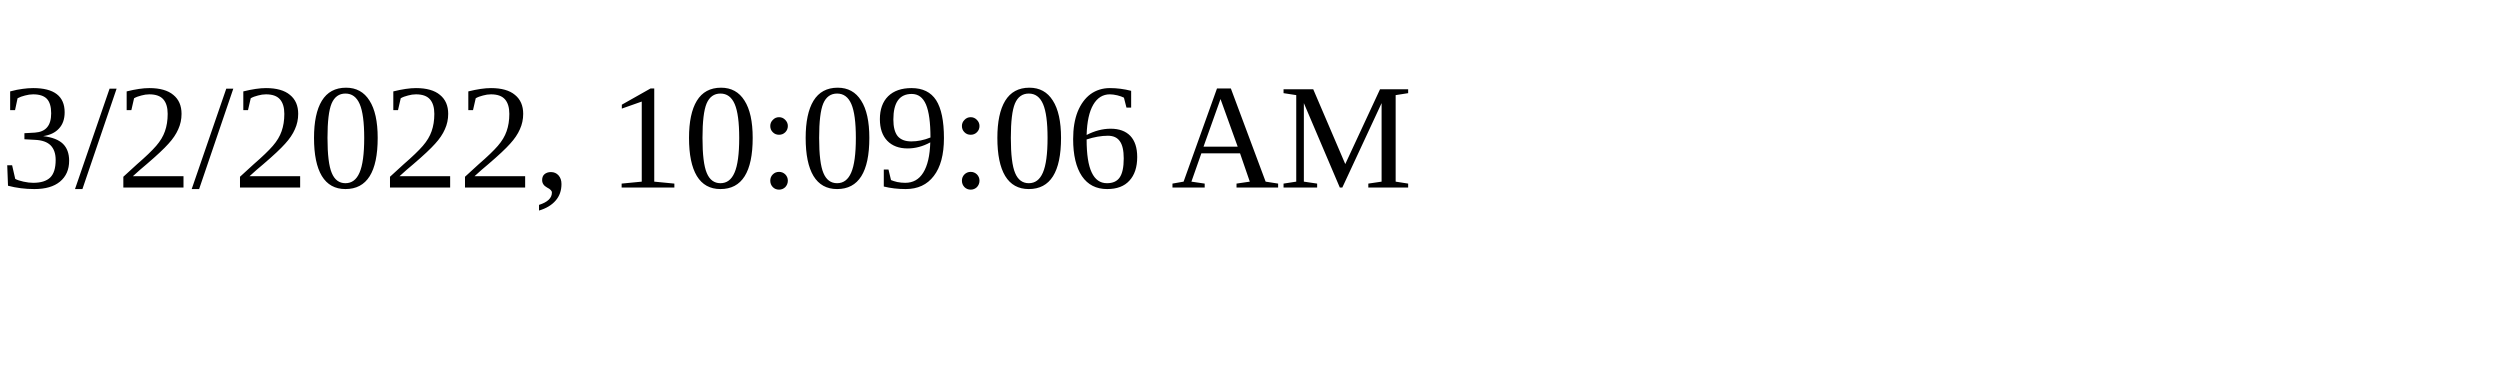
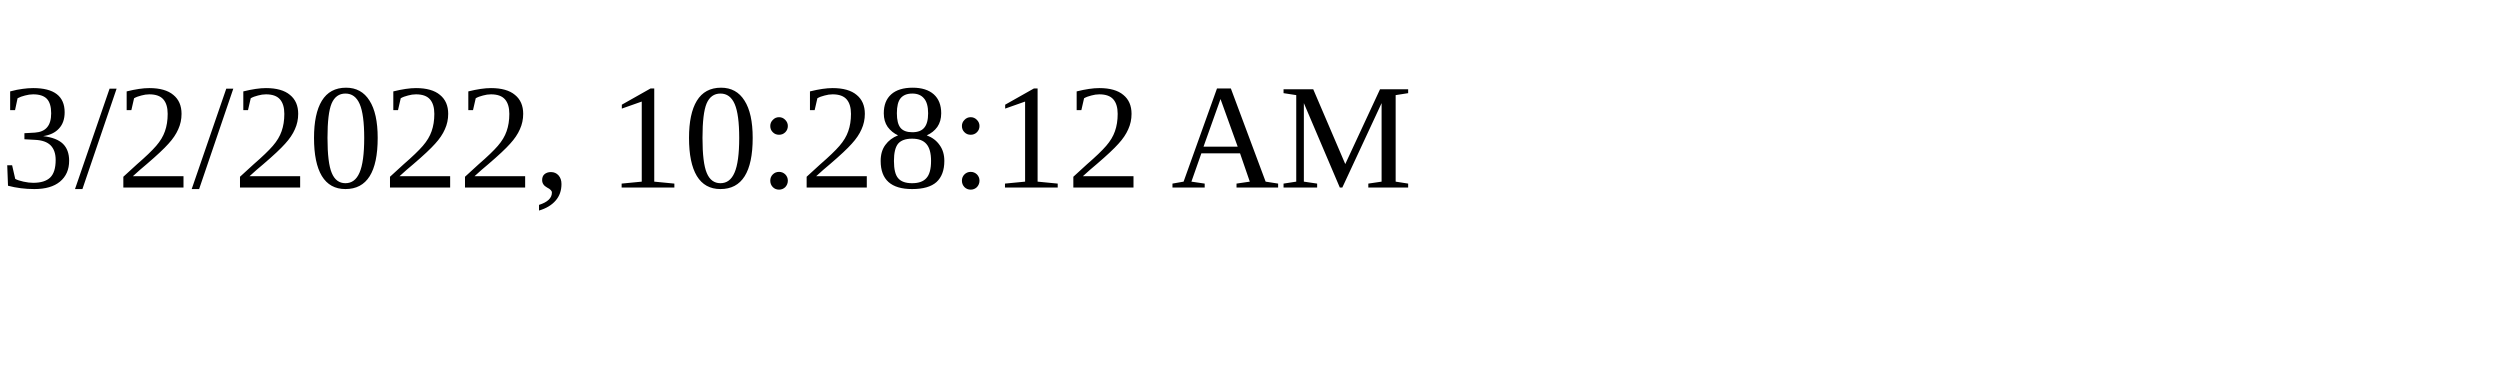
<svg xmlns="http://www.w3.org/2000/svg" height="30" width="200">
-   <text x="0" y="15">3/2/2022, 10:09:06 AM</text>
+   <text x="0" y="15">3/2/2022, 10:28:12 AM</text>
</svg>
